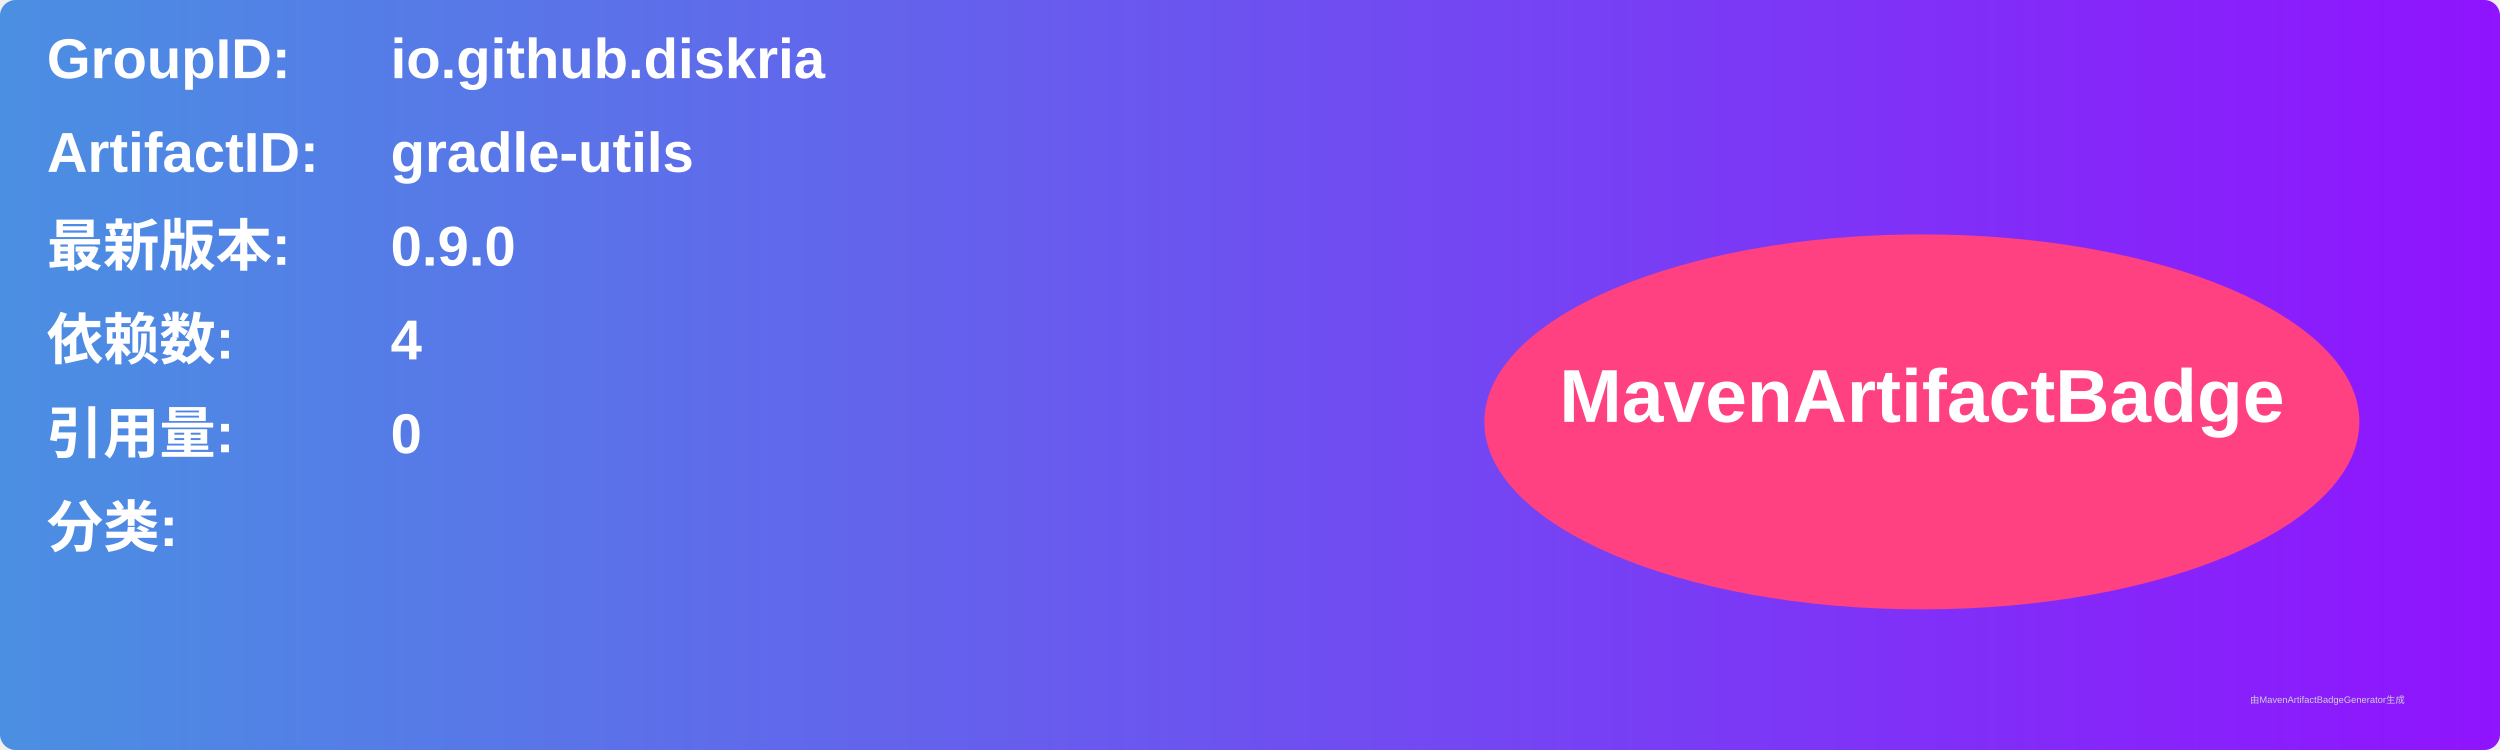
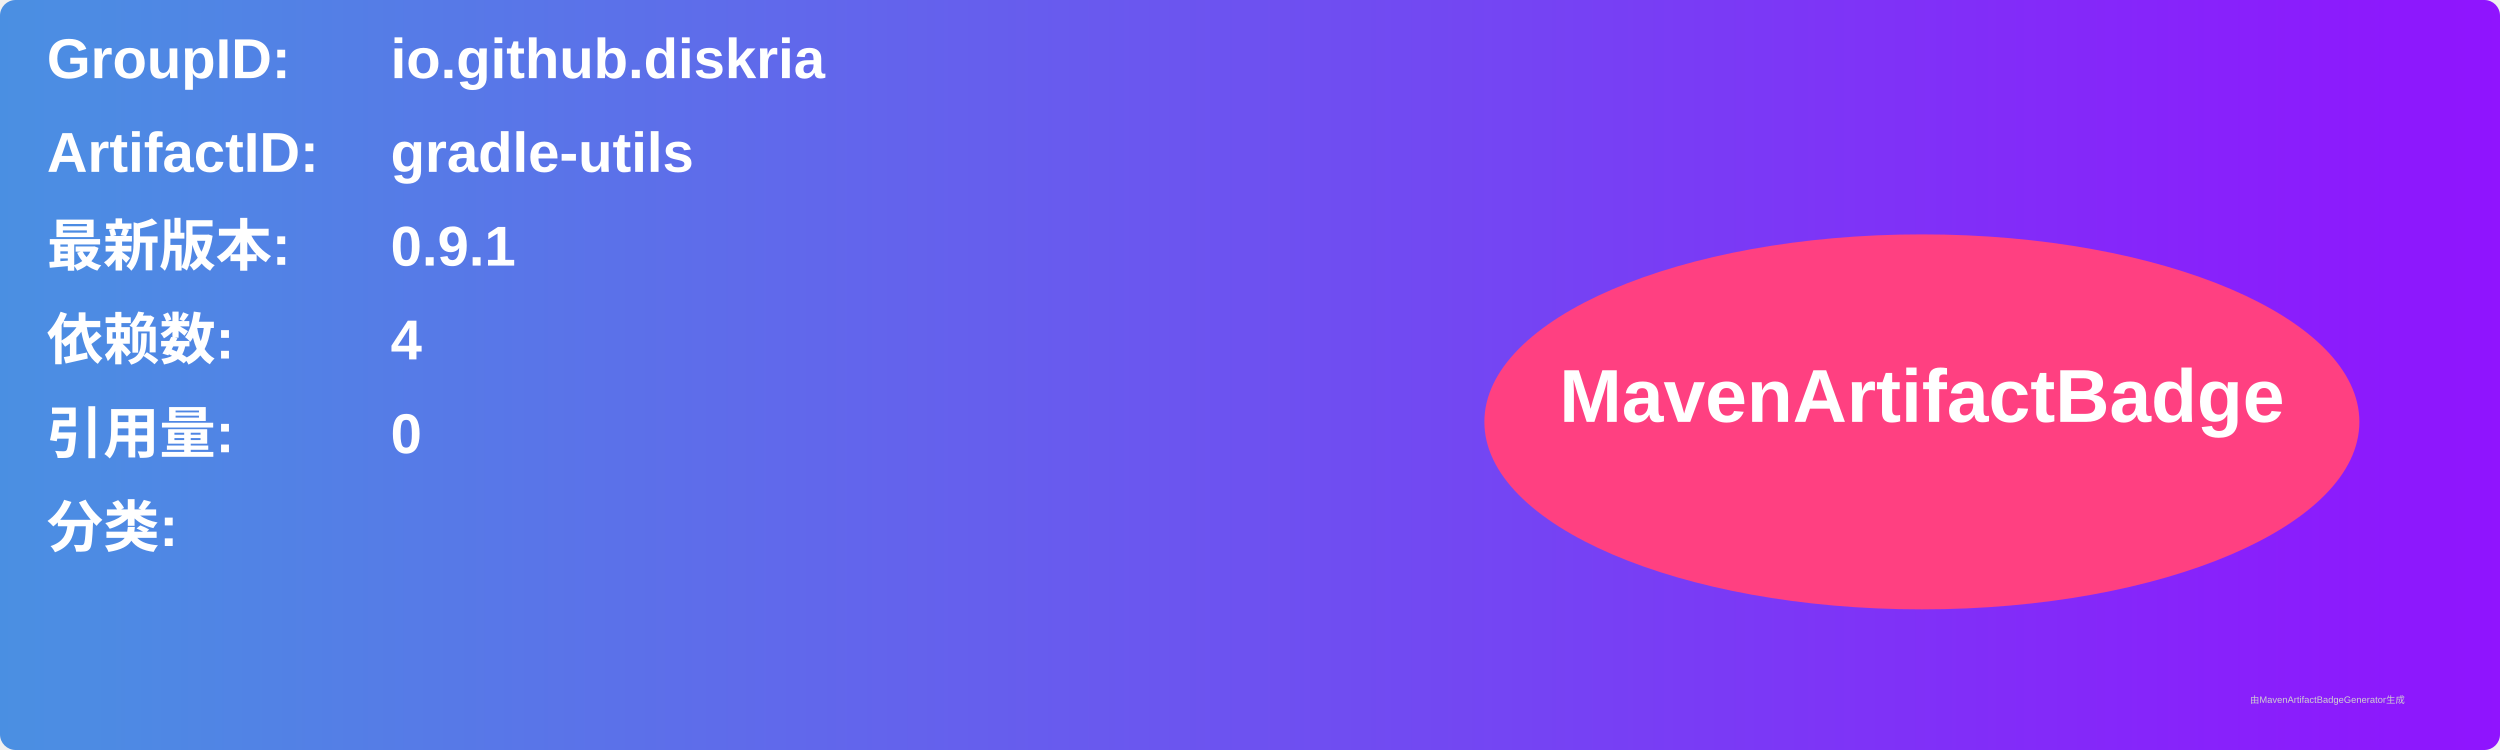
<svg xmlns="http://www.w3.org/2000/svg" width="800" height="240" viewBox="0 0 800 240">
  <linearGradient id="grad" x1="0%" y1="0%" x2="100%" y2="0%">
    <stop offset="0%" stop-color="#4a90e2" />
    <stop offset="100%" stop-color="#9013fe" />
  </linearGradient>
  <rect width="100%" height="100%" rx="5" ry="5" fill="url(#grad)" />
  <g transform="translate(15, 15)">
    <text x="0" y="10" font-family="Arial" font-size="18" fill="white" font-weight="bold" width="260">GroupID:</text>
    <text x="110" y="10" font-family="Arial" font-size="18" fill="white" font-weight="bold" width="460">io.github.diskria</text>
    <text x="0" y="40" font-family="Arial" font-size="18" fill="white" font-weight="bold" width="260">ArtifactID:</text>
    <text x="110" y="40" font-family="Arial" font-size="18" fill="white" font-weight="bold" width="460">gradle-utils</text>
    <text x="0" y="70" font-family="Arial" font-size="18" fill="white" font-weight="bold">最新版本:</text>
    <text x="110" y="70" font-family="Arial" font-size="18" fill="white" font-weight="bold">
-       <tspan font-weight="bold">0.9.0</tspan>
+       <tspan font-weight="bold">0.9.1</tspan>
    </text>
    <text x="0" y="100" font-family="Arial" font-size="18" fill="white" font-weight="bold">依赖数: </text>
    <text x="110" y="100" font-family="Arial" font-size="18" fill="white">
      <tspan font-weight="bold">4</tspan>
    </text>
    <text x="0" y="130" font-family="Arial" font-size="18" fill="white" font-weight="bold">引用量: </text>
    <text x="110" y="130" font-family="Arial" font-size="18" fill="white">
      <tspan font-weight="bold">0</tspan>
    </text>
    <text x="0" y="160" font-family="Arial" font-size="18" fill="white" font-weight="bold">分类:</text>
    <text x="10" y="190" font-family="Arial" font-size="10" fill="white">
      <tspan font-weight="bold" />
    </text>
    <ellipse cx="600" cy="120" rx="140" ry="60" fill="#ff4081" />
    <text x="600" y="120" text-anchor="middle" font-family="Arial" font-size="24" fill="white" font-weight="bold">MavenArtifactBadge</text>
  </g>
  <text x="720" y="225" font-family="Arial" font-size="3" fill="#d0d0d0">由MavenArtifactBadgeGenerator生成</text>
</svg>
